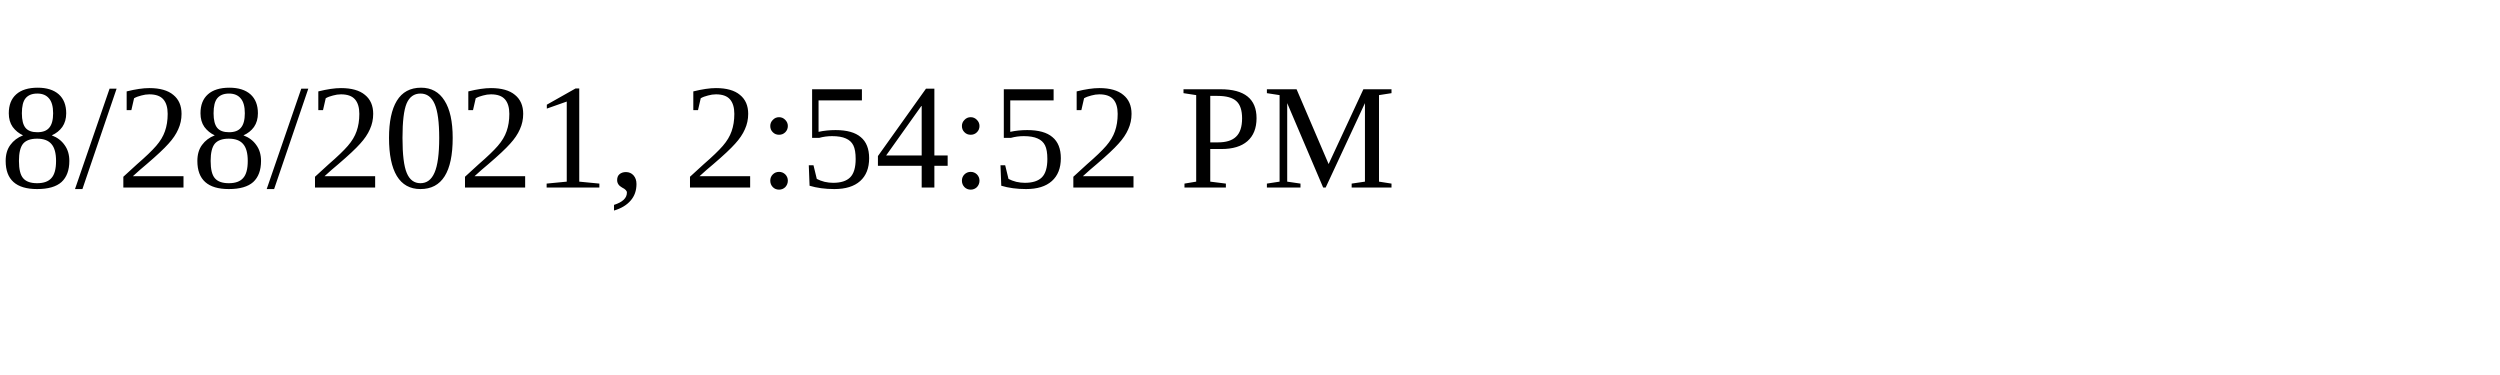
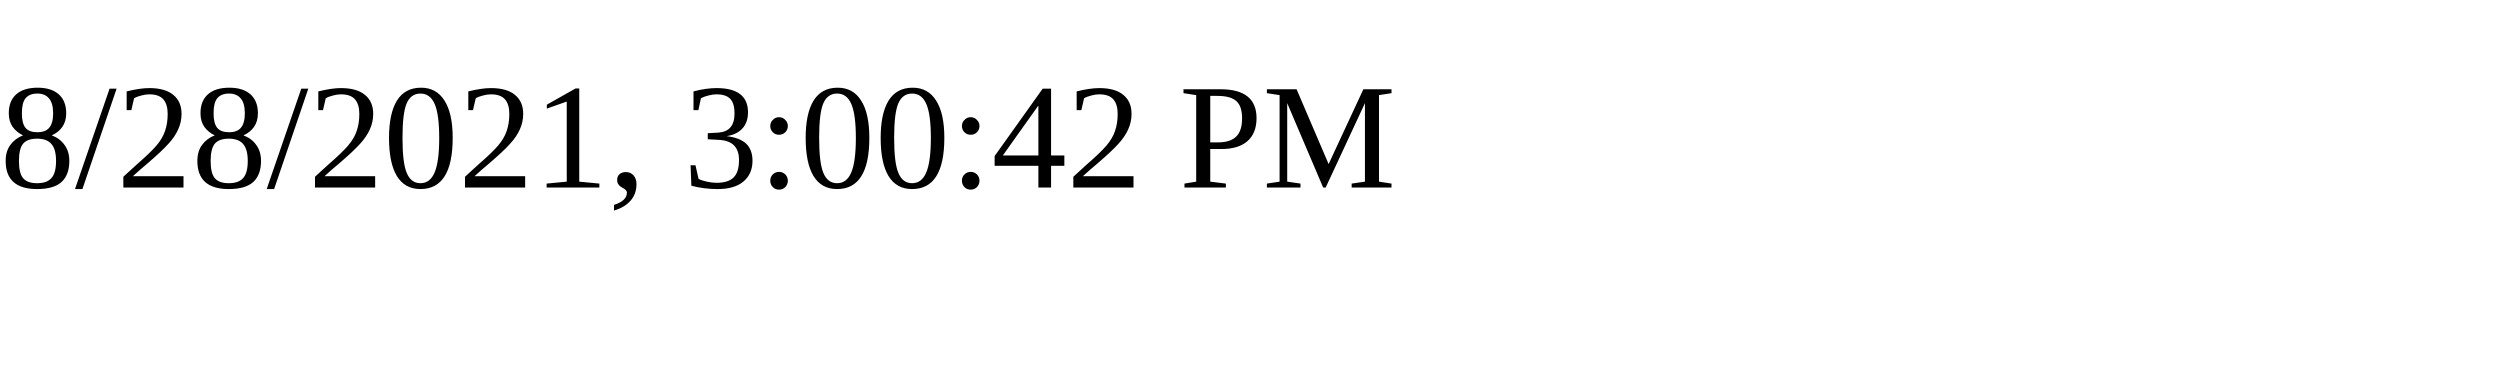
<svg xmlns="http://www.w3.org/2000/svg" height="30" width="200">
-   <text x="0" y="15">8/28/2021, 2:54:52 PM</text>
+   <text x="0" y="15">8/28/2021, 3:00:42 PM</text>
</svg>
